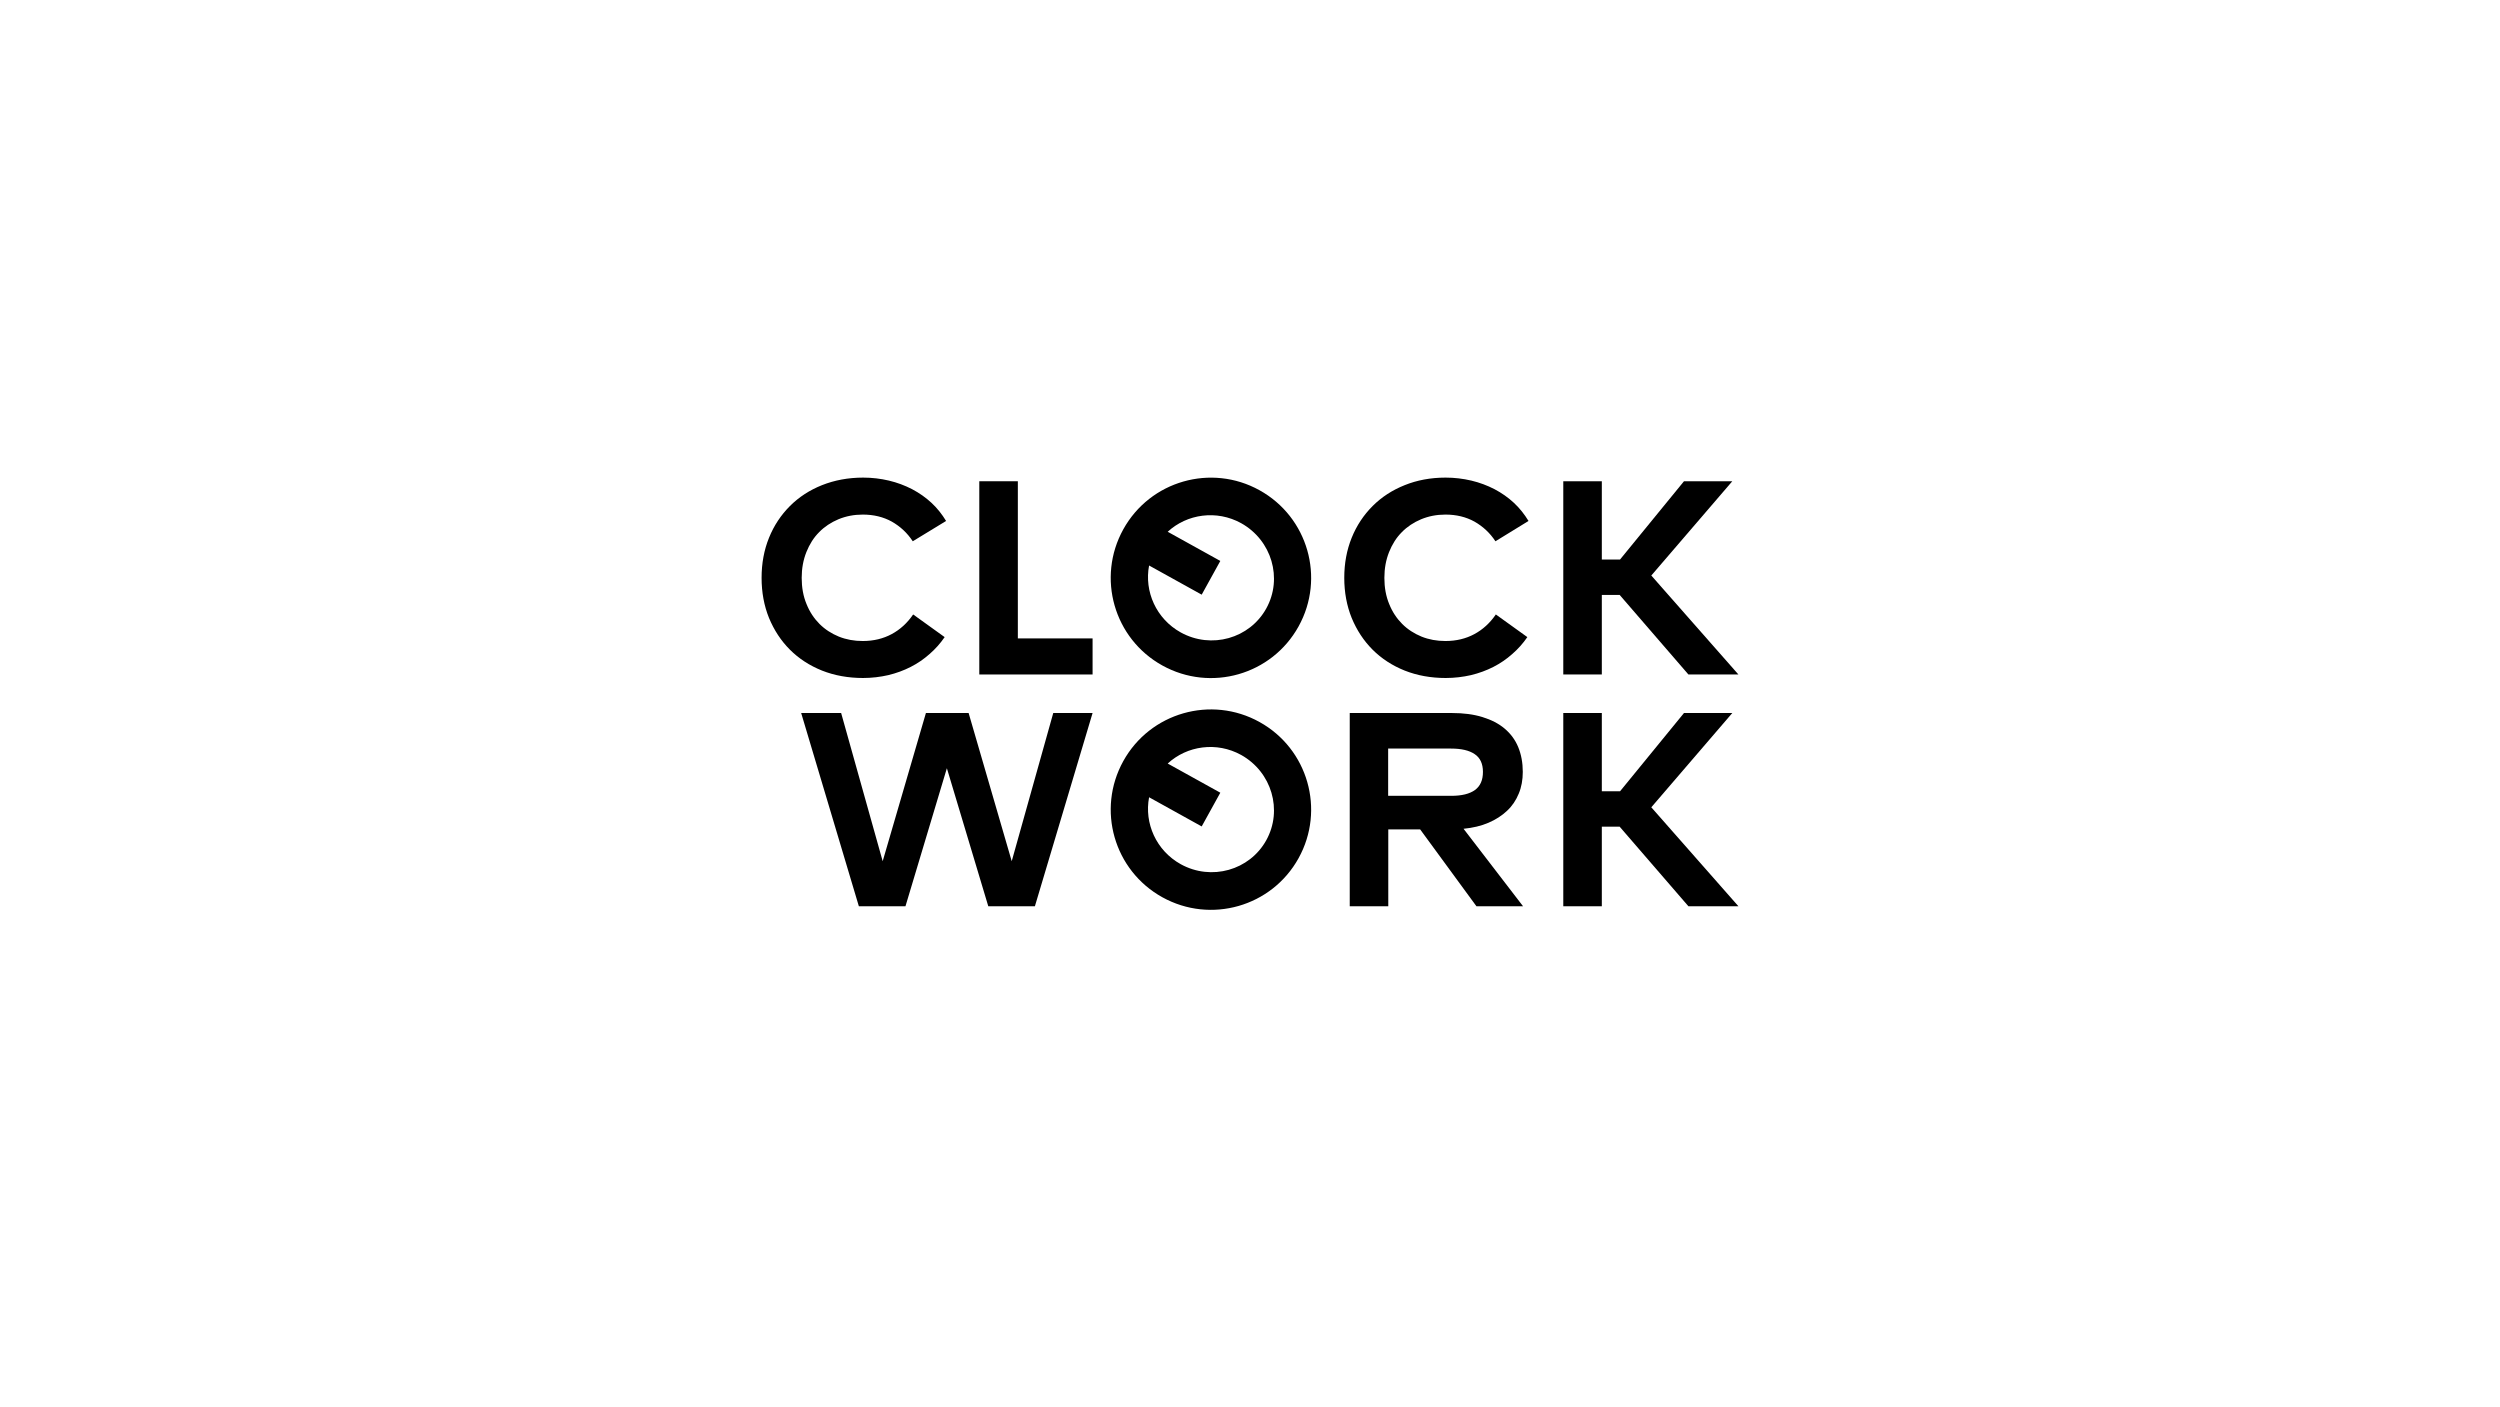
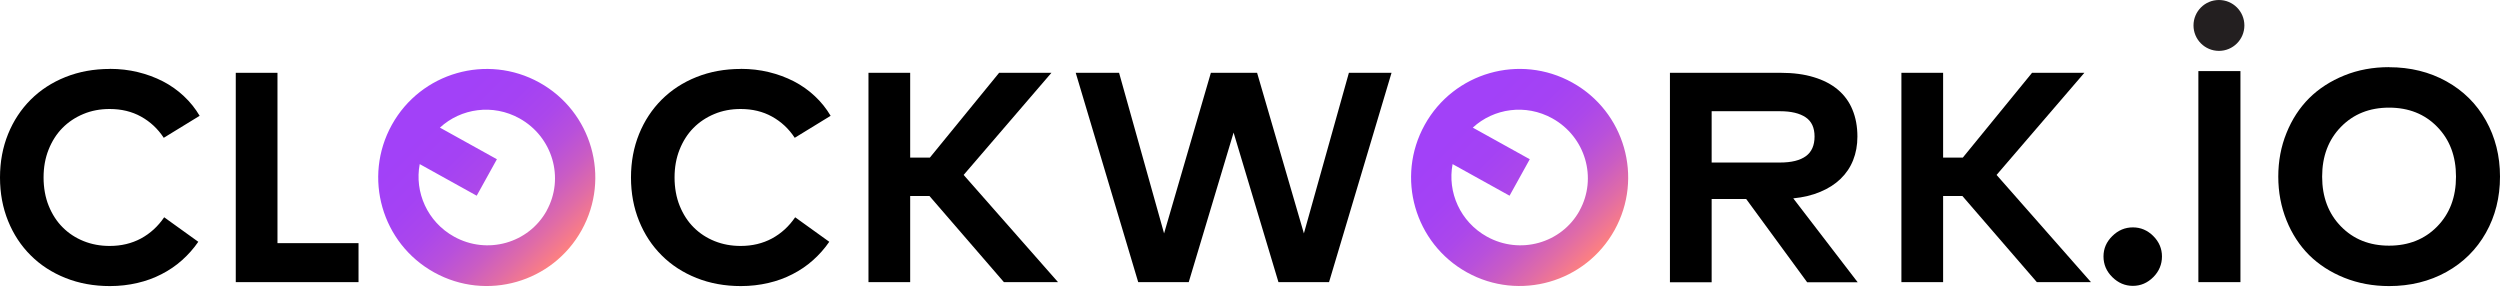
- <svg xmlns="http://www.w3.org/2000/svg" version="1.1" id="Layer_1" x="0px" y="0px" width="1920px" height="1080px" viewBox="0 0 1920 1080" style="enable-background:new 0 0 1920 1080;" xml:space="preserve">
+ <svg xmlns="http://www.w3.org/2000/svg" xmlns:xlink="http://www.w3.org/1999/xlink" id="Layer_1" viewBox="0 0 348.86 39.92">
+   <defs>
+     <style>.cls-1{fill:url(#linear-gradient);}.cls-2{fill:#231f20;}.cls-3{fill:url(#linear-gradient-2);}</style>
+     <linearGradient id="linear-gradient" x1="57.21" y1="14.05" x2="78.64" y2="35.48" gradientUnits="userSpaceOnUse">
+       <stop offset=".13" stop-color="#a241f8" />
+       <stop offset=".33" stop-color="#a442f4" />
+       <stop offset=".49" stop-color="#ab47eb" />
+       <stop offset=".63" stop-color="#b850db" />
+       <stop offset=".75" stop-color="#c95cc4" />
+       <stop offset=".87" stop-color="#e06ca6" />
+       <stop offset=".99" stop-color="#fb7f83" />
+       <stop offset="1" stop-color="#ff827f" />
+     </linearGradient>
+     <linearGradient id="linear-gradient-2" x1="201.35" y1="14.05" x2="222.77" y2="35.48" xlink:href="#linear-gradient" />
+   </defs>
  <g>
-     <path d="M662.9,366.8c6.9,0,13.4,0.8,19.8,2.3c6.3,1.5,12.2,3.7,17.8,6.6c5.5,2.9,10.5,6.4,14.9,10.5c4.4,4.1,8.1,8.8,11.2,13.9   L701,415.7c-4.2-6.4-9.6-11.4-16.1-15.1c-6.5-3.6-13.9-5.4-22.3-5.4c-6.7,0-12.9,1.2-18.7,3.6c-5.7,2.4-10.7,5.7-14.8,9.9   c-4.2,4.2-7.4,9.3-9.8,15.3c-2.4,6-3.6,12.6-3.6,19.8c0,7.4,1.2,14.1,3.7,20.1c2.4,6,5.8,11.1,10,15.3c4.2,4.2,9.2,7.4,14.8,9.7   c5.7,2.3,11.8,3.4,18.4,3.4c8.3,0,15.7-1.8,22.2-5.3c6.5-3.5,12-8.5,16.5-15.1l24.2,17.4c-3.3,4.8-7.2,9.2-11.6,13   c-4.4,3.9-9.2,7.2-14.5,9.9c-5.3,2.7-11,4.8-17.2,6.3c-6.1,1.4-12.6,2.2-19.4,2.2c-11.4,0-21.9-1.9-31.5-5.7   c-9.5-3.8-17.8-9.2-24.6-16c-6.9-6.9-12.2-15-16.1-24.4c-3.8-9.4-5.7-19.7-5.7-30.8c0-11.2,1.9-21.4,5.7-30.8   c3.8-9.4,9.2-17.5,16.1-24.4c6.9-6.9,15.1-12.2,24.6-16C640.9,368.8,651.4,366.8,662.9,366.8z" />
-     <path d="M839.1,518h-87V369.6h29.6v120.7h57.4V518z" />
-     <path d="M1110.2,366.8c6.9,0,13.4,0.8,19.8,2.3c6.3,1.5,12.2,3.7,17.8,6.6c5.5,2.9,10.5,6.4,14.9,10.5c4.4,4.1,8.1,8.8,11.2,13.9   l-25.4,15.6c-4.2-6.4-9.6-11.4-16.1-15.1c-6.5-3.6-13.9-5.4-22.3-5.4c-6.7,0-12.9,1.2-18.7,3.6c-5.7,2.4-10.7,5.7-14.8,9.9   c-4.2,4.2-7.4,9.3-9.8,15.3c-2.4,6-3.6,12.6-3.6,19.8c0,7.4,1.2,14.1,3.7,20.1c2.4,6,5.8,11.1,10,15.3c4.2,4.2,9.2,7.4,14.8,9.7   c5.7,2.3,11.8,3.4,18.4,3.4c8.3,0,15.7-1.8,22.2-5.3c6.5-3.5,12-8.5,16.5-15.1l24.2,17.4c-3.3,4.8-7.2,9.2-11.6,13   c-4.4,3.9-9.2,7.2-14.5,9.9c-5.3,2.7-11,4.8-17.2,6.3c-6.1,1.4-12.6,2.2-19.4,2.2c-11.4,0-21.9-1.9-31.5-5.7   c-9.5-3.8-17.8-9.2-24.6-16c-6.9-6.9-12.2-15-16.1-24.4c-3.8-9.4-5.7-19.7-5.7-30.8c0-11.2,1.9-21.4,5.7-30.8   c3.8-9.4,9.2-17.5,16.1-24.4c6.9-6.9,15.1-12.2,24.6-16C1088.2,368.8,1098.7,366.8,1110.2,366.8z" />
-     <path d="M1243.9,456.9h-13.7V518h-29.6V369.6h29.6v60.1h14l49.1-60.1h37.1l-62.2,72.4l66.9,76h-38.4L1243.9,456.9z" />
-     <path d="M794.8,696H759l-31.8-106l-31.8,106h-35.8l-44.3-148.4H646l31.9,113.8l33.2-113.8h32.8L777,661.4l31.9-113.8h30.2   L794.8,696z" />
-     <path d="M1115.1,547.6c8.8,0,16.6,1,23.4,3.1c6.8,2.1,12.5,5,17.1,8.9c4.6,3.9,8.1,8.6,10.4,14.2c2.3,5.6,3.5,12,3.5,19   c0,6.1-1,11.7-3.1,16.7c-2.1,5.1-5,9.5-9,13.2c-3.9,3.7-8.7,6.8-14.3,9.2c-5.6,2.4-12,3.9-19.1,4.6l45.7,59.5h-35.8l-43.2-59h-24.5   v59h-29.6V547.6H1115.1z M1066.1,574.8v36.4h48.4c8.1,0,14.2-1.5,18.3-4.5c4.1-3,6.1-7.6,6.1-13.9c0-6.2-2.1-10.8-6.3-13.6   c-4.2-2.9-10.3-4.3-18.2-4.3H1066.1z" />
-     <path d="M1243.9,634.9h-13.7V696h-29.6V547.6h29.6v60.1h14l49.1-60.1h37.1l-62.2,72.4l66.9,76h-38.4L1243.9,634.9z" />
-     <path d="M862.7,406.5c-20.6,37.2-7.2,84,30,104.6c37.2,20.6,84,7.2,104.6-30c20.6-37.2,7.2-84-30-104.6   C930.2,355.9,883.3,369.3,862.7,406.5z M972.5,467.3c-12.8,23.1-42.2,31.4-65.7,18.4c-18.9-10.5-28.1-31.5-24.3-51.4l40.4,22.4   l14.3-25.9l-40.4-22.4c14.8-13.7,37.6-17,56.4-6.6C976.7,414.9,985.3,444.2,972.5,467.3z" />
-     <path d="M862.7,584.5c-20.6,37.2-7.2,84,30,104.6c37.2,20.6,84,7.2,104.6-30c20.6-37.2,7.2-84-30-104.6   C930.2,533.9,883.3,547.3,862.7,584.5z M972.5,645.3c-12.8,23.1-42.2,31.4-65.7,18.4c-18.9-10.5-28.1-31.5-24.3-51.4l40.4,22.4   l14.3-25.9l-40.4-22.4c14.8-13.7,37.6-17,56.4-6.6C976.7,592.9,985.3,622.2,972.5,645.3z" />
+     <path d="M15.34,9.61c1.35,0,2.65,.15,3.89,.45,1.24,.3,2.41,.73,3.5,1.29,1.08,.56,2.06,1.25,2.93,2.07,.87,.81,1.6,1.73,2.2,2.74l-5.01,3.07c-.83-1.27-1.89-2.25-3.17-2.96-1.28-.71-2.74-1.06-4.38-1.06-1.32,0-2.55,.23-3.67,.7-1.13,.47-2.1,1.12-2.92,1.95-.82,.83-1.46,1.84-1.93,3.02-.47,1.18-.7,2.47-.7,3.89s.24,2.78,.72,3.96c.48,1.18,1.13,2.19,1.96,3.01,.83,.83,1.8,1.46,2.92,1.91,1.12,.45,2.33,.67,3.62,.67,1.63,0,3.08-.35,4.37-1.04,1.29-.7,2.37-1.68,3.24-2.96l4.76,3.42c-.65,.95-1.41,1.8-2.27,2.57-.86,.77-1.82,1.42-2.86,1.95-1.04,.54-2.17,.95-3.38,1.23-1.21,.28-2.48,.43-3.82,.43-2.25,0-4.32-.38-6.2-1.13-1.88-.75-3.5-1.8-4.85-3.15-1.36-1.35-2.41-2.95-3.16-4.8-.75-1.85-1.13-3.87-1.13-6.07s.38-4.22,1.13-6.07c.75-1.85,1.81-3.45,3.16-4.8,1.36-1.35,2.97-2.4,4.85-3.15,1.88-.75,3.94-1.13,6.2-1.13Z" />
+     <path d="M50.03,39.37h-17.13V10.16h5.82v23.77h11.31v5.45Z" />
+     <path d="M103.39,9.61c1.35,0,2.65,.15,3.89,.45,1.24,.3,2.41,.73,3.5,1.29,1.08,.56,2.06,1.25,2.93,2.07,.87,.81,1.6,1.73,2.2,2.74l-5.01,3.07c-.83-1.27-1.89-2.25-3.17-2.96-1.28-.71-2.74-1.06-4.38-1.06-1.32,0-2.55,.23-3.67,.7-1.13,.47-2.1,1.12-2.92,1.95-.82,.83-1.46,1.84-1.93,3.02-.47,1.18-.7,2.47-.7,3.89s.24,2.78,.72,3.96c.48,1.18,1.13,2.19,1.96,3.01,.83,.83,1.8,1.46,2.92,1.91,1.12,.45,2.33,.67,3.62,.67,1.63,0,3.08-.35,4.37-1.04,1.29-.7,2.37-1.68,3.24-2.96l4.76,3.42c-.65,.95-1.41,1.8-2.27,2.57-.86,.77-1.82,1.42-2.86,1.95-1.04,.54-2.17,.95-3.38,1.23-1.21,.28-2.48,.43-3.82,.43-2.25,0-4.32-.38-6.2-1.13-1.88-.75-3.5-1.8-4.85-3.15-1.36-1.35-2.41-2.95-3.16-4.8-.75-1.85-1.13-3.87-1.13-6.07s.38-4.22,1.13-6.07c.75-1.85,1.81-3.45,3.16-4.8,1.36-1.35,2.97-2.4,4.85-3.15,1.88-.75,3.94-1.13,6.2-1.13Z" />
+     <path d="M129.7,27.35h-2.69v12.02h-5.82V10.16h5.82v11.83h2.75l9.66-11.83h7.3l-12.25,14.25,13.17,14.96h-7.55l-10.39-12.02Z" />
+     <path class="cls-1" d="M54.68,17.42c-4.06,7.32-1.41,16.54,5.9,20.59,7.32,4.06,16.54,1.41,20.59-5.9,4.06-7.32,1.41-16.54-5.9-20.59s-16.54-1.41-20.59,5.9Zm21.61,11.98c-2.53,4.56-8.32,6.18-12.93,3.62-3.72-2.06-5.54-6.21-4.79-10.12l7.95,4.41,2.82-5.09-7.95-4.41c2.92-2.7,7.39-3.35,11.1-1.29,4.62,2.56,6.31,8.33,3.79,12.88Z" />
+     <g>
+       <path d="M185.45,39.37h-7.05l-6.26-20.87-6.26,20.87h-7.05l-8.72-29.21h6.05l6.28,22.41,6.53-22.41h6.45l6.53,22.41,6.28-22.41h5.95l-8.72,29.21Z" />
+       <path d="M248.49,10.16c1.74,0,3.28,.2,4.61,.61,1.34,.4,2.45,.98,3.36,1.74,.9,.76,1.59,1.69,2.04,2.8,.46,1.11,.69,2.35,.69,3.75,0,1.2-.2,2.3-.6,3.3-.4,1-.99,1.87-1.76,2.61-.77,.74-1.71,1.34-2.82,1.8-1.11,.47-2.36,.77-3.77,.91l8.99,11.71h-7.05l-8.51-11.62h-4.82v11.62h-5.82V10.16h15.46Zm-9.64,5.36v7.16h9.54c1.6,0,2.8-.3,3.61-.89,.81-.59,1.21-1.51,1.21-2.74s-.41-2.12-1.24-2.68c-.83-.56-2.02-.85-3.58-.85h-9.54Z" />
+       <path d="M273.84,27.35h-2.69v12.02h-5.82V10.16h5.82v11.83h2.75l9.66-11.83h7.3l-12.25,14.25,13.17,14.96h-7.55l-10.39-12.02Z" />
+       <path class="cls-3" d="M198.81,17.42c-4.06,7.32-1.41,16.54,5.9,20.59s16.54,1.41,20.59-5.9c4.06-7.32,1.41-16.54-5.9-20.59-7.32-4.06-16.54-1.41-20.59,5.9Zm21.61,11.98c-2.53,4.56-8.32,6.18-12.93,3.62-3.72-2.06-5.54-6.21-4.79-10.12l7.95,4.41,2.82-5.09-7.95-4.41c2.92-2.7,7.39-3.35,11.1-1.29,4.62,2.56,6.31,8.33,3.79,12.88Z" />
+     </g>
+   </g>
+   <g>
+     <g>
+       <path d="M294.76,32.94c.82-.81,1.78-1.21,2.87-1.21s2.04,.4,2.85,1.21c.81,.81,1.21,1.76,1.21,2.85s-.4,2.07-1.21,2.88c-.81,.81-1.76,1.22-2.85,1.22s-2.05-.41-2.87-1.22c-.82-.81-1.23-1.77-1.23-2.88s.41-2.04,1.23-2.85Z" />
+       <path d="M312.64,39.37h-5.87V9.92h5.87v29.45Z" />
+       <path d="M333.38,9.38c2.97,0,5.64,.66,8,1.97s4.2,3.13,5.51,5.46c1.31,2.33,1.97,4.94,1.97,7.84s-.66,5.52-1.97,7.84-3.15,4.15-5.51,5.46c-2.36,1.31-5.03,1.97-8,1.97-2.24,0-4.33-.39-6.25-1.16s-3.55-1.83-4.9-3.16c-1.34-1.34-2.4-2.96-3.16-4.85-.76-1.89-1.15-3.93-1.15-6.1s.38-4.21,1.15-6.1c.76-1.89,1.82-3.51,3.16-4.85,1.35-1.34,2.98-2.39,4.9-3.17s4-1.16,6.25-1.16Zm0,5.64c-2.72,0-4.96,.89-6.71,2.68-1.75,1.79-2.63,4.11-2.63,6.95s.88,5.16,2.63,6.95c1.75,1.79,3.99,2.68,6.71,2.68s4.97-.89,6.72-2.68c1.75-1.79,2.62-4.1,2.62-6.95s-.87-5.16-2.62-6.95c-1.74-1.79-3.99-2.68-6.72-2.68Z" />
+     </g>
+     <circle class="cls-2" cx="309.64" cy="3.55" r="3.55" />
  </g>
</svg>
